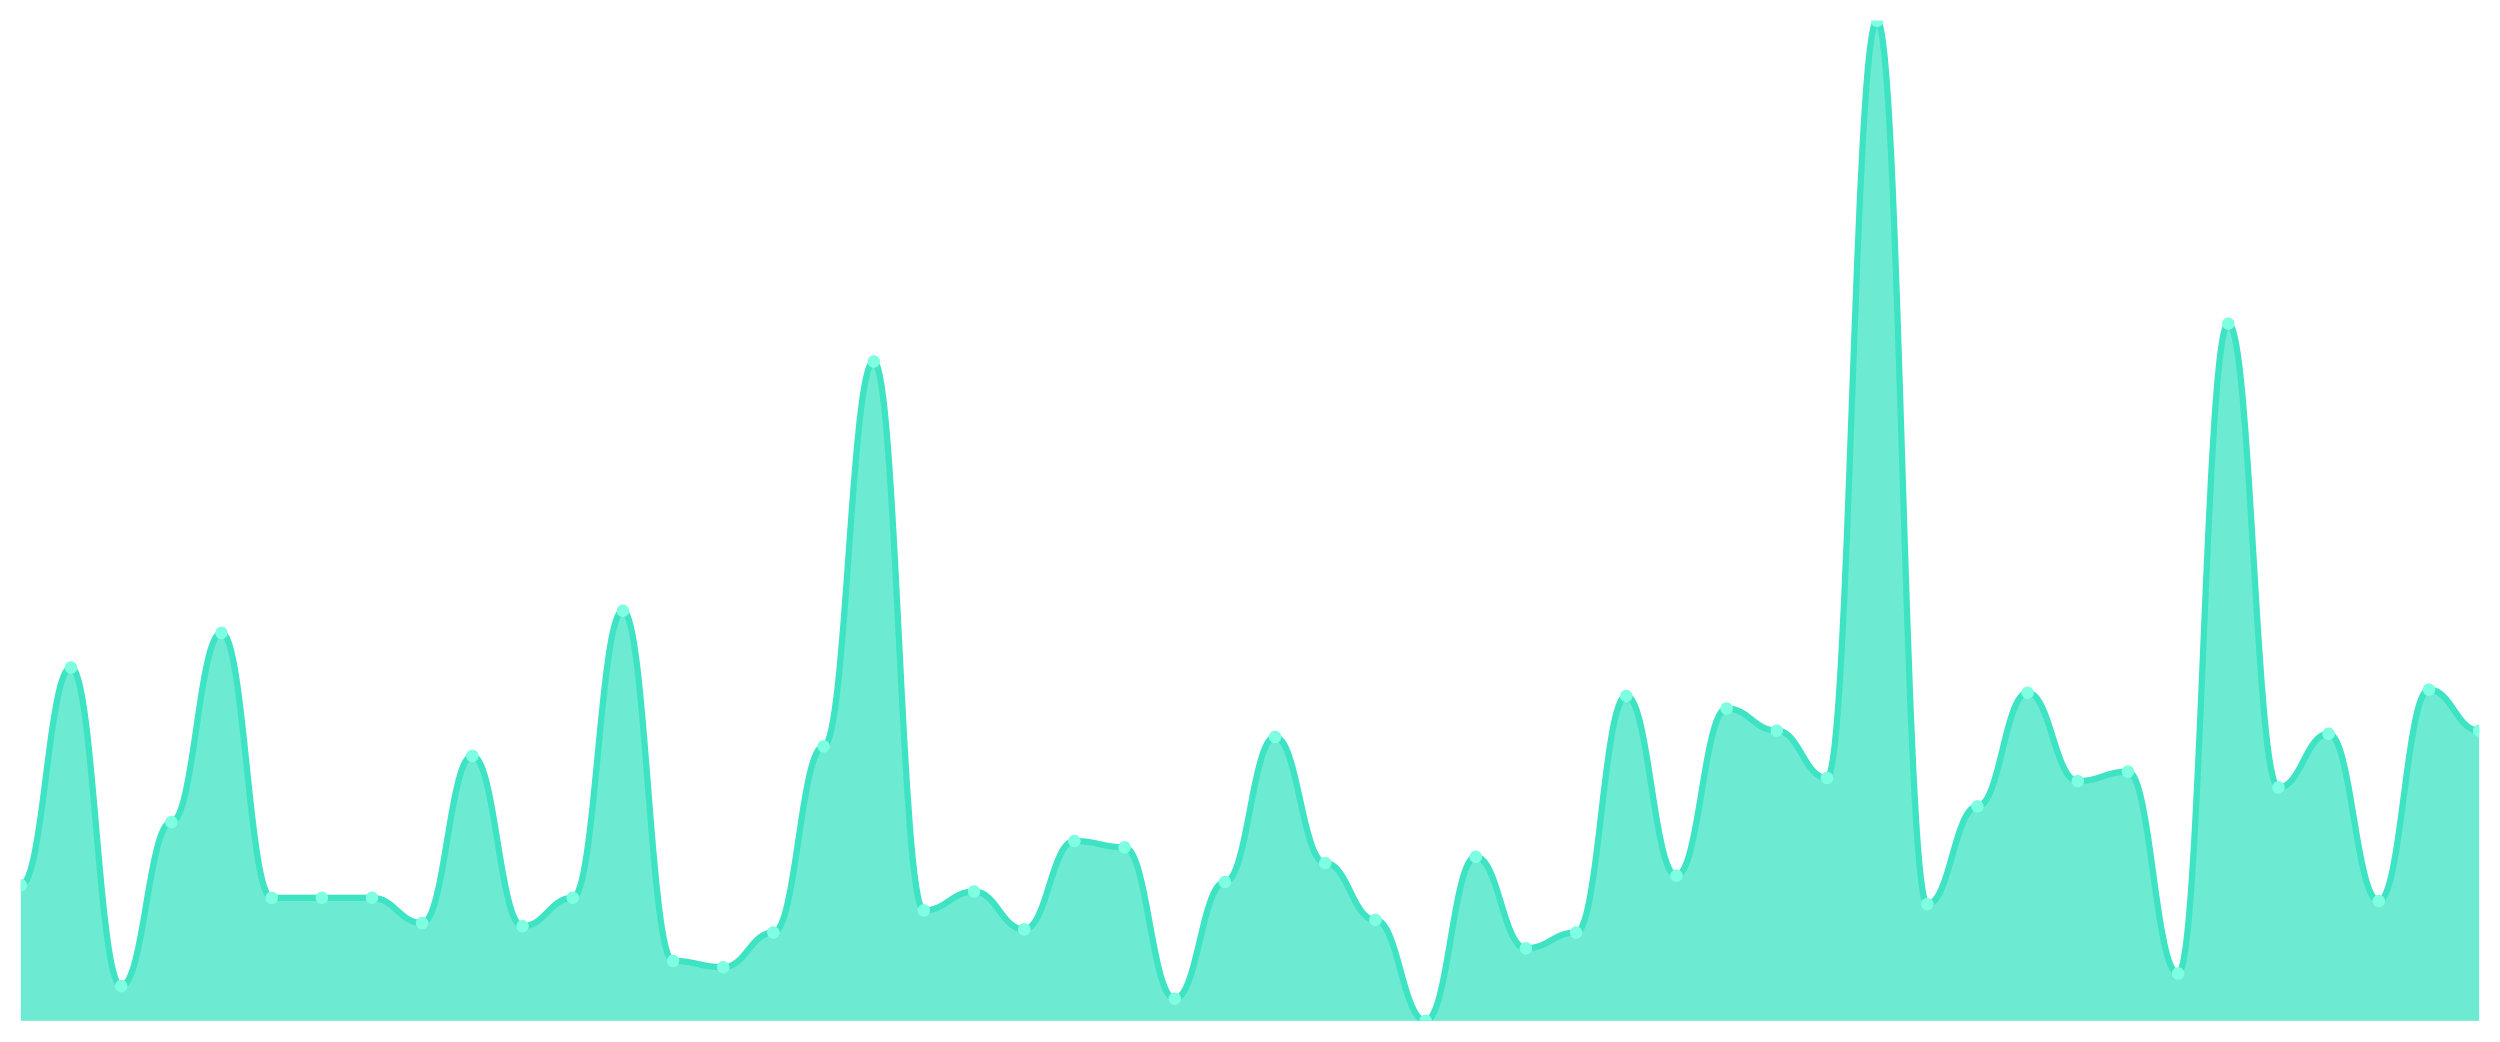
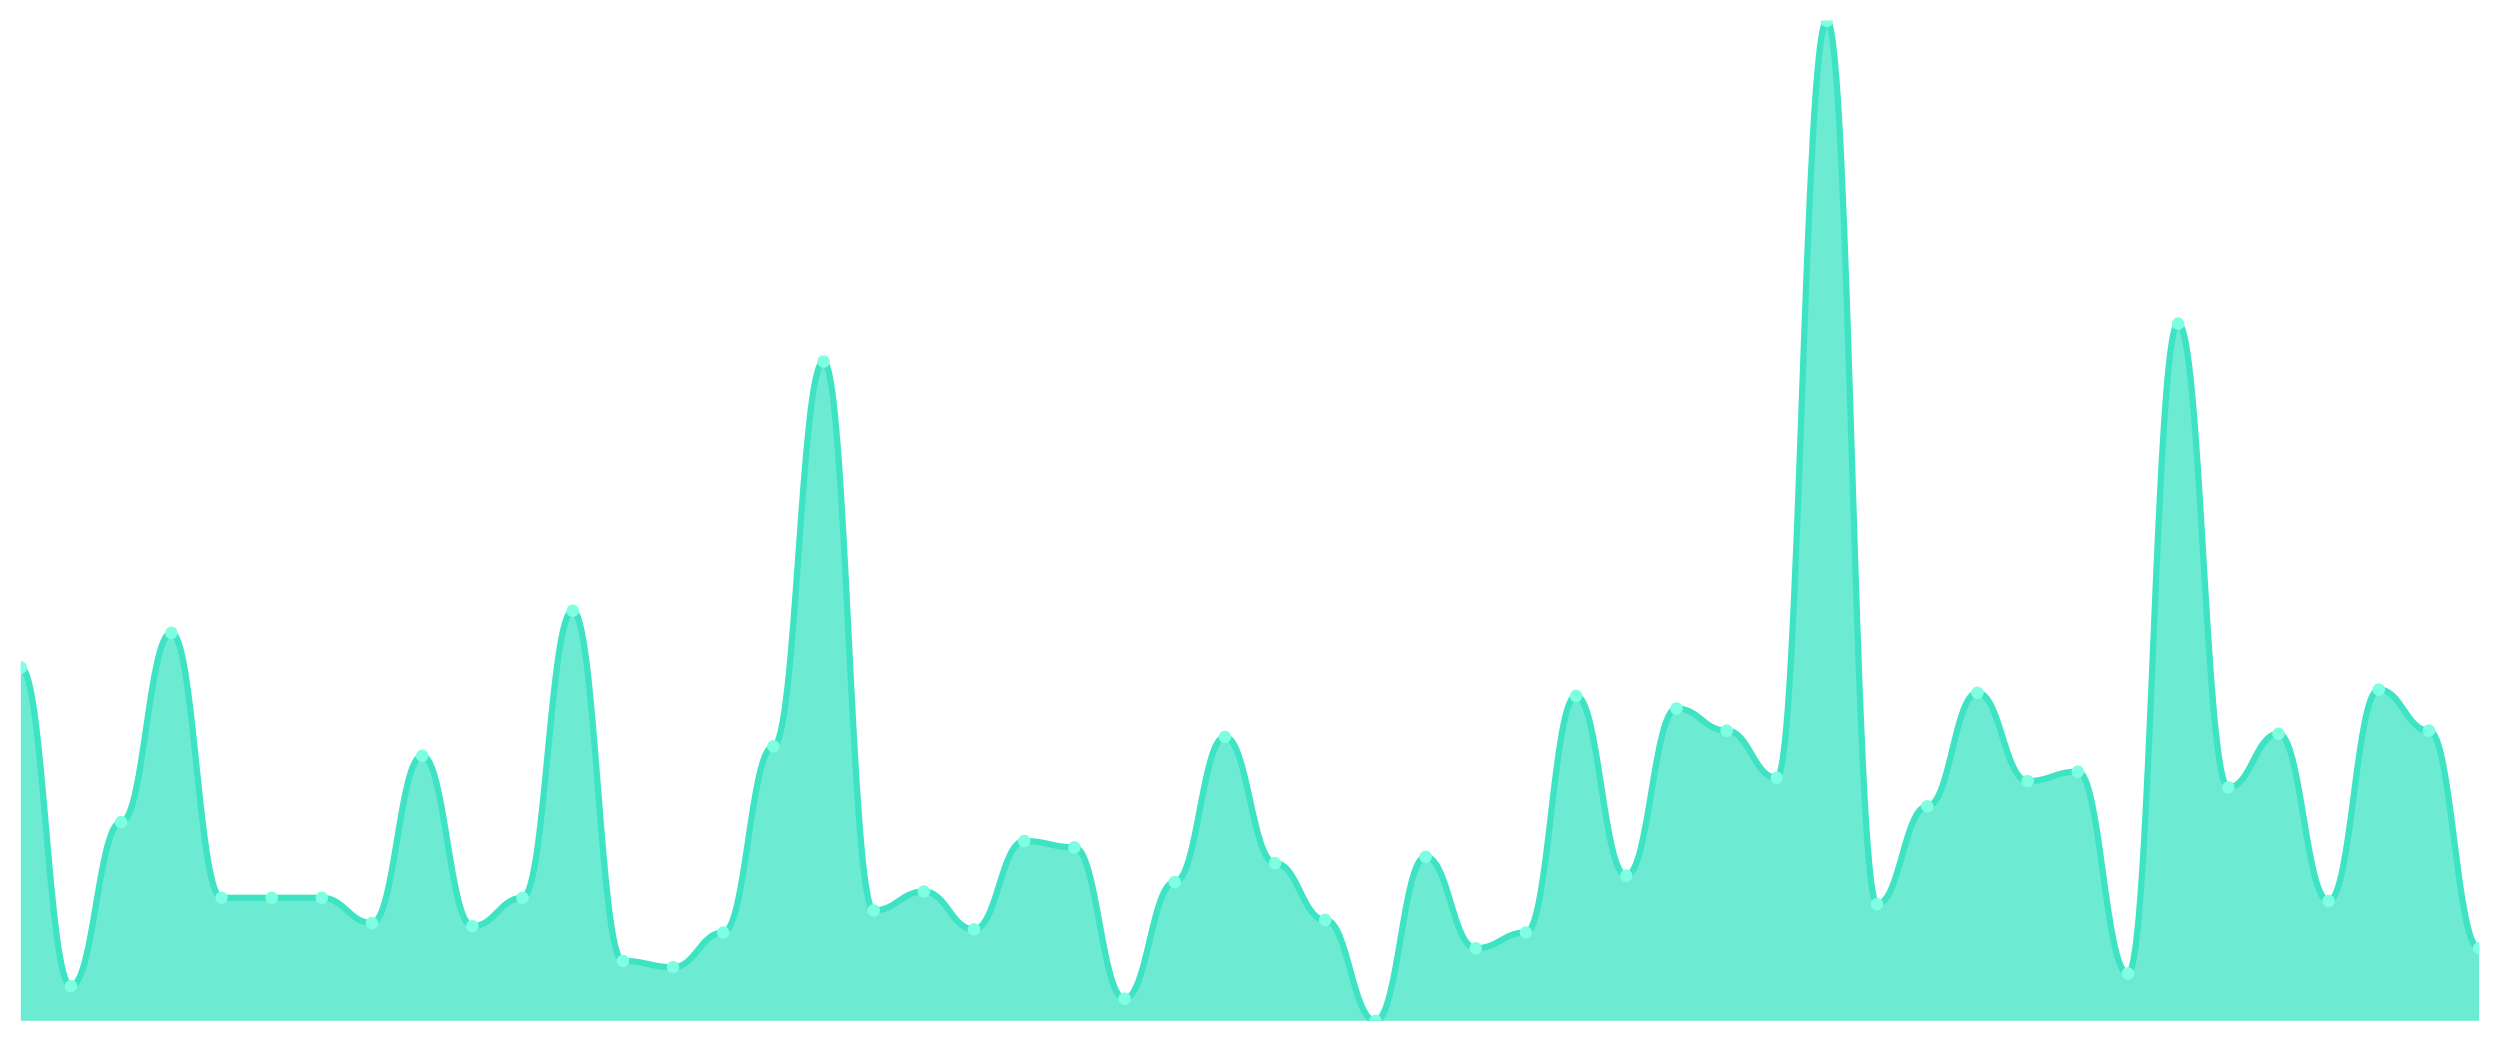
<svg xmlns="http://www.w3.org/2000/svg" viewBox="0 0 1200 500" width="1200" height="500">
  <defs>
    <clipPath id="c">
      <rect x="10" y="10" width="1180" height="480" />
    </clipPath>
  </defs>
  <rect width="1200" height="500" fill="none" />
  <g clip-path="url(#c)">
-     <path d="M 10,490 L 10,424.89 C 20.837,424.89 23.245,320.41 34.082,320.41 C 44.918,320.41 47.327,473.344 58.163,473.344 C 69,473.344 71.408,394.606 82.245,394.606 C 93.082,394.606 95.49,303.754 106.327,303.754 C 117.163,303.754 119.571,430.946 130.408,430.946 C 141.245,430.946 143.653,430.946 154.49,430.946 C 165.327,430.946 167.735,430.946 178.571,430.946 C 189.408,430.946 191.816,443.06 202.653,443.06 C 213.49,443.06 215.898,362.808 226.735,362.808 C 237.571,362.808 239.98,444.574 250.816,444.574 C 261.653,444.574 264.061,430.946 274.898,430.946 C 285.735,430.946 288.143,293.155 298.98,293.155 C 309.816,293.155 312.224,461.23 323.061,461.23 C 333.898,461.23 336.306,464.259 347.143,464.259 C 357.98,464.259 360.388,447.603 371.224,447.603 C 382.061,447.603 384.469,358.265 395.306,358.265 C 406.143,358.265 408.551,173.533 419.388,173.533 C 430.224,173.533 432.633,437.003 443.469,437.003 C 454.306,437.003 456.714,427.918 467.551,427.918 C 478.388,427.918 480.796,446.088 491.633,446.088 C 502.469,446.088 504.878,403.691 515.714,403.691 C 526.551,403.691 528.959,406.719 539.796,406.719 C 550.633,406.719 553.041,479.401 563.878,479.401 C 574.714,479.401 577.122,423.375 587.959,423.375 C 598.796,423.375 601.204,353.722 612.041,353.722 C 622.878,353.722 625.286,414.29 636.122,414.29 C 646.959,414.29 649.367,441.546 660.204,441.546 C 671.041,441.546 673.449,490 684.286,490 C 695.122,490 697.531,411.262 708.367,411.262 C 719.204,411.262 721.612,455.174 732.449,455.174 C 743.286,455.174 745.694,447.603 756.531,447.603 C 767.367,447.603 769.776,334.038 780.612,334.038 C 791.449,334.038 793.857,420.347 804.694,420.347 C 815.531,420.347 817.939,340.095 828.776,340.095 C 839.612,340.095 842.02,350.694 852.857,350.694 C 863.694,350.694 866.102,373.407 876.939,373.407 C 887.776,373.407 890.184,10 901.02,10 C 911.857,10 914.265,433.975 925.102,433.975 C 935.939,433.975 938.347,387.035 949.184,387.035 C 960.02,387.035 962.429,332.524 973.265,332.524 C 984.102,332.524 986.51,374.921 997.347,374.921 C 1008.184,374.921 1010.592,370.379 1021.429,370.379 C 1032.265,370.379 1034.673,467.287 1045.51,467.287 C 1056.347,467.287 1058.755,155.363 1069.592,155.363 C 1080.429,155.363 1082.837,377.95 1093.673,377.95 C 1104.51,377.95 1106.918,352.208 1117.755,352.208 C 1128.592,352.208 1131,432.461 1141.837,432.461 C 1152.673,432.461 1155.082,331.009 1165.918,331.009 C 1176.755,331.009 1179.163,350.694 1190,350.694 L 1190,490 Z" fill="rgba(61,227,195,0.75)" />
-     <path d="M 10,424.89 C 20.837,424.89 23.245,320.41 34.082,320.41 C 44.918,320.41 47.327,473.344 58.163,473.344 C 69,473.344 71.408,394.606 82.245,394.606 C 93.082,394.606 95.49,303.754 106.327,303.754 C 117.163,303.754 119.571,430.946 130.408,430.946 C 141.245,430.946 143.653,430.946 154.49,430.946 C 165.327,430.946 167.735,430.946 178.571,430.946 C 189.408,430.946 191.816,443.06 202.653,443.06 C 213.49,443.06 215.898,362.808 226.735,362.808 C 237.571,362.808 239.98,444.574 250.816,444.574 C 261.653,444.574 264.061,430.946 274.898,430.946 C 285.735,430.946 288.143,293.155 298.98,293.155 C 309.816,293.155 312.224,461.23 323.061,461.23 C 333.898,461.23 336.306,464.259 347.143,464.259 C 357.98,464.259 360.388,447.603 371.224,447.603 C 382.061,447.603 384.469,358.265 395.306,358.265 C 406.143,358.265 408.551,173.533 419.388,173.533 C 430.224,173.533 432.633,437.003 443.469,437.003 C 454.306,437.003 456.714,427.918 467.551,427.918 C 478.388,427.918 480.796,446.088 491.633,446.088 C 502.469,446.088 504.878,403.691 515.714,403.691 C 526.551,403.691 528.959,406.719 539.796,406.719 C 550.633,406.719 553.041,479.401 563.878,479.401 C 574.714,479.401 577.122,423.375 587.959,423.375 C 598.796,423.375 601.204,353.722 612.041,353.722 C 622.878,353.722 625.286,414.29 636.122,414.29 C 646.959,414.29 649.367,441.546 660.204,441.546 C 671.041,441.546 673.449,490 684.286,490 C 695.122,490 697.531,411.262 708.367,411.262 C 719.204,411.262 721.612,455.174 732.449,455.174 C 743.286,455.174 745.694,447.603 756.531,447.603 C 767.367,447.603 769.776,334.038 780.612,334.038 C 791.449,334.038 793.857,420.347 804.694,420.347 C 815.531,420.347 817.939,340.095 828.776,340.095 C 839.612,340.095 842.02,350.694 852.857,350.694 C 863.694,350.694 866.102,373.407 876.939,373.407 C 887.776,373.407 890.184,10 901.02,10 C 911.857,10 914.265,433.975 925.102,433.975 C 935.939,433.975 938.347,387.035 949.184,387.035 C 960.02,387.035 962.429,332.524 973.265,332.524 C 984.102,332.524 986.51,374.921 997.347,374.921 C 1008.184,374.921 1010.592,370.379 1021.429,370.379 C 1032.265,370.379 1034.673,467.287 1045.51,467.287 C 1056.347,467.287 1058.755,155.363 1069.592,155.363 C 1080.429,155.363 1082.837,377.95 1093.673,377.95 C 1104.51,377.95 1106.918,352.208 1117.755,352.208 C 1128.592,352.208 1131,432.461 1141.837,432.461 C 1152.673,432.461 1155.082,331.009 1165.918,331.009 C 1176.755,331.009 1179.163,350.694 1190,350.694" fill="none" stroke="#3de3c3" stroke-width="3" stroke-linecap="round" stroke-linejoin="round" />
-     <circle cx="10" cy="424.89" r="3" fill="#7fffe1" />
-     <circle cx="34.082" cy="320.41" r="3" fill="#7fffe1" />
-     <circle cx="58.163" cy="473.344" r="3" fill="#7fffe1" />
-     <circle cx="82.245" cy="394.606" r="3" fill="#7fffe1" />
-     <circle cx="106.327" cy="303.754" r="3" fill="#7fffe1" />
+     <path d="M 10,490 L 10,320.41 C 20.837,320.41 23.245,473.344 34.082,473.344 C 44.918,473.344 47.327,394.606 58.163,394.606 C 69,394.606 71.408,303.754 82.245,303.754 C 93.082,303.754 95.49,430.946 106.327,430.946 C 117.163,430.946 119.571,430.946 130.408,430.946 C 141.245,430.946 143.653,430.946 154.49,430.946 C 165.327,430.946 167.735,443.06 178.571,443.06 C 189.408,443.06 191.816,362.808 202.653,362.808 C 213.49,362.808 215.898,444.574 226.735,444.574 C 237.571,444.574 239.98,430.946 250.816,430.946 C 261.653,430.946 264.061,293.155 274.898,293.155 C 285.735,293.155 288.143,461.23 298.98,461.23 C 309.816,461.23 312.224,464.259 323.061,464.259 C 333.898,464.259 336.306,447.603 347.143,447.603 C 357.98,447.603 360.388,358.265 371.224,358.265 C 382.061,358.265 384.469,173.533 395.306,173.533 C 406.143,173.533 408.551,437.003 419.388,437.003 C 430.224,437.003 432.633,427.918 443.469,427.918 C 454.306,427.918 456.714,446.088 467.551,446.088 C 478.388,446.088 480.796,403.691 491.633,403.691 C 502.469,403.691 504.878,406.719 515.714,406.719 C 526.551,406.719 528.959,479.401 539.796,479.401 C 550.633,479.401 553.041,423.375 563.878,423.375 C 574.714,423.375 577.122,353.722 587.959,353.722 C 598.796,353.722 601.204,414.29 612.041,414.29 C 622.878,414.29 625.286,441.546 636.122,441.546 C 646.959,441.546 649.367,490 660.204,490 C 671.041,490 673.449,411.262 684.286,411.262 C 695.122,411.262 697.531,455.174 708.367,455.174 C 719.204,455.174 721.612,447.603 732.449,447.603 C 743.286,447.603 745.694,334.038 756.531,334.038 C 767.367,334.038 769.776,420.347 780.612,420.347 C 791.449,420.347 793.857,340.095 804.694,340.095 C 815.531,340.095 817.939,350.694 828.776,350.694 C 839.612,350.694 842.02,373.407 852.857,373.407 C 863.694,373.407 866.102,10 876.939,10 C 887.776,10 890.184,433.975 901.02,433.975 C 911.857,433.975 914.265,387.035 925.102,387.035 C 935.939,387.035 938.347,332.524 949.184,332.524 C 960.02,332.524 962.429,374.921 973.265,374.921 C 984.102,374.921 986.51,370.379 997.347,370.379 C 1008.184,370.379 1010.592,467.287 1021.429,467.287 C 1032.265,467.287 1034.673,155.363 1045.51,155.363 C 1056.347,155.363 1058.755,377.95 1069.592,377.95 C 1080.429,377.95 1082.837,352.208 1093.673,352.208 C 1104.51,352.208 1106.918,432.461 1117.755,432.461 C 1128.592,432.461 1131,331.009 1141.837,331.009 C 1152.673,331.009 1155.082,350.694 1165.918,350.694 C 1176.755,350.694 1179.163,455.174 1190,455.174 L 1190,490 Z" fill="rgba(61,227,195,0.75)" />
+     <path d="M 10,320.41 C 20.837,320.41 23.245,473.344 34.082,473.344 C 44.918,473.344 47.327,394.606 58.163,394.606 C 69,394.606 71.408,303.754 82.245,303.754 C 93.082,303.754 95.49,430.946 106.327,430.946 C 117.163,430.946 119.571,430.946 130.408,430.946 C 141.245,430.946 143.653,430.946 154.49,430.946 C 165.327,430.946 167.735,443.06 178.571,443.06 C 189.408,443.06 191.816,362.808 202.653,362.808 C 213.49,362.808 215.898,444.574 226.735,444.574 C 237.571,444.574 239.98,430.946 250.816,430.946 C 261.653,430.946 264.061,293.155 274.898,293.155 C 285.735,293.155 288.143,461.23 298.98,461.23 C 309.816,461.23 312.224,464.259 323.061,464.259 C 333.898,464.259 336.306,447.603 347.143,447.603 C 357.98,447.603 360.388,358.265 371.224,358.265 C 382.061,358.265 384.469,173.533 395.306,173.533 C 406.143,173.533 408.551,437.003 419.388,437.003 C 430.224,437.003 432.633,427.918 443.469,427.918 C 454.306,427.918 456.714,446.088 467.551,446.088 C 478.388,446.088 480.796,403.691 491.633,403.691 C 502.469,403.691 504.878,406.719 515.714,406.719 C 526.551,406.719 528.959,479.401 539.796,479.401 C 550.633,479.401 553.041,423.375 563.878,423.375 C 574.714,423.375 577.122,353.722 587.959,353.722 C 598.796,353.722 601.204,414.29 612.041,414.29 C 622.878,414.29 625.286,441.546 636.122,441.546 C 646.959,441.546 649.367,490 660.204,490 C 671.041,490 673.449,411.262 684.286,411.262 C 695.122,411.262 697.531,455.174 708.367,455.174 C 719.204,455.174 721.612,447.603 732.449,447.603 C 743.286,447.603 745.694,334.038 756.531,334.038 C 767.367,334.038 769.776,420.347 780.612,420.347 C 791.449,420.347 793.857,340.095 804.694,340.095 C 815.531,340.095 817.939,350.694 828.776,350.694 C 839.612,350.694 842.02,373.407 852.857,373.407 C 863.694,373.407 866.102,10 876.939,10 C 887.776,10 890.184,433.975 901.02,433.975 C 911.857,433.975 914.265,387.035 925.102,387.035 C 935.939,387.035 938.347,332.524 949.184,332.524 C 960.02,332.524 962.429,374.921 973.265,374.921 C 984.102,374.921 986.51,370.379 997.347,370.379 C 1008.184,370.379 1010.592,467.287 1021.429,467.287 C 1032.265,467.287 1034.673,155.363 1045.51,155.363 C 1056.347,155.363 1058.755,377.95 1069.592,377.95 C 1080.429,377.95 1082.837,352.208 1093.673,352.208 C 1104.51,352.208 1106.918,432.461 1117.755,432.461 C 1128.592,432.461 1131,331.009 1141.837,331.009 C 1152.673,331.009 1155.082,350.694 1165.918,350.694 C 1176.755,350.694 1179.163,455.174 1190,455.174" fill="none" stroke="#3de3c3" stroke-width="3" stroke-linecap="round" stroke-linejoin="round" />
+     <circle cx="10" cy="320.41" r="3" fill="#7fffe1" />
+     <circle cx="34.082" cy="473.344" r="3" fill="#7fffe1" />
+     <circle cx="58.163" cy="394.606" r="3" fill="#7fffe1" />
+     <circle cx="82.245" cy="303.754" r="3" fill="#7fffe1" />
+     <circle cx="106.327" cy="430.946" r="3" fill="#7fffe1" />
    <circle cx="130.408" cy="430.946" r="3" fill="#7fffe1" />
    <circle cx="154.49" cy="430.946" r="3" fill="#7fffe1" />
-     <circle cx="178.571" cy="430.946" r="3" fill="#7fffe1" />
-     <circle cx="202.653" cy="443.06" r="3" fill="#7fffe1" />
-     <circle cx="226.735" cy="362.808" r="3" fill="#7fffe1" />
-     <circle cx="250.816" cy="444.574" r="3" fill="#7fffe1" />
-     <circle cx="274.898" cy="430.946" r="3" fill="#7fffe1" />
-     <circle cx="298.98" cy="293.155" r="3" fill="#7fffe1" />
-     <circle cx="323.061" cy="461.23" r="3" fill="#7fffe1" />
-     <circle cx="347.143" cy="464.259" r="3" fill="#7fffe1" />
-     <circle cx="371.224" cy="447.603" r="3" fill="#7fffe1" />
-     <circle cx="395.306" cy="358.265" r="3" fill="#7fffe1" />
-     <circle cx="419.388" cy="173.533" r="3" fill="#7fffe1" />
-     <circle cx="443.469" cy="437.003" r="3" fill="#7fffe1" />
-     <circle cx="467.551" cy="427.918" r="3" fill="#7fffe1" />
-     <circle cx="491.633" cy="446.088" r="3" fill="#7fffe1" />
-     <circle cx="515.714" cy="403.691" r="3" fill="#7fffe1" />
-     <circle cx="539.796" cy="406.719" r="3" fill="#7fffe1" />
-     <circle cx="563.878" cy="479.401" r="3" fill="#7fffe1" />
-     <circle cx="587.959" cy="423.375" r="3" fill="#7fffe1" />
-     <circle cx="612.041" cy="353.722" r="3" fill="#7fffe1" />
-     <circle cx="636.122" cy="414.29" r="3" fill="#7fffe1" />
-     <circle cx="660.204" cy="441.546" r="3" fill="#7fffe1" />
-     <circle cx="684.286" cy="490" r="3" fill="#7fffe1" />
-     <circle cx="708.367" cy="411.262" r="3" fill="#7fffe1" />
-     <circle cx="732.449" cy="455.174" r="3" fill="#7fffe1" />
-     <circle cx="756.531" cy="447.603" r="3" fill="#7fffe1" />
-     <circle cx="780.612" cy="334.038" r="3" fill="#7fffe1" />
-     <circle cx="804.694" cy="420.347" r="3" fill="#7fffe1" />
-     <circle cx="828.776" cy="340.095" r="3" fill="#7fffe1" />
-     <circle cx="852.857" cy="350.694" r="3" fill="#7fffe1" />
-     <circle cx="876.939" cy="373.407" r="3" fill="#7fffe1" />
-     <circle cx="901.02" cy="10" r="3" fill="#7fffe1" />
-     <circle cx="925.102" cy="433.975" r="3" fill="#7fffe1" />
-     <circle cx="949.184" cy="387.035" r="3" fill="#7fffe1" />
-     <circle cx="973.265" cy="332.524" r="3" fill="#7fffe1" />
-     <circle cx="997.347" cy="374.921" r="3" fill="#7fffe1" />
-     <circle cx="1021.429" cy="370.379" r="3" fill="#7fffe1" />
-     <circle cx="1045.51" cy="467.287" r="3" fill="#7fffe1" />
-     <circle cx="1069.592" cy="155.363" r="3" fill="#7fffe1" />
-     <circle cx="1093.673" cy="377.95" r="3" fill="#7fffe1" />
-     <circle cx="1117.755" cy="352.208" r="3" fill="#7fffe1" />
-     <circle cx="1141.837" cy="432.461" r="3" fill="#7fffe1" />
-     <circle cx="1165.918" cy="331.009" r="3" fill="#7fffe1" />
-     <circle cx="1190" cy="350.694" r="3" fill="#7fffe1" />
+     <circle cx="178.571" cy="443.06" r="3" fill="#7fffe1" />
+     <circle cx="202.653" cy="362.808" r="3" fill="#7fffe1" />
+     <circle cx="226.735" cy="444.574" r="3" fill="#7fffe1" />
+     <circle cx="250.816" cy="430.946" r="3" fill="#7fffe1" />
+     <circle cx="274.898" cy="293.155" r="3" fill="#7fffe1" />
+     <circle cx="298.98" cy="461.23" r="3" fill="#7fffe1" />
+     <circle cx="323.061" cy="464.259" r="3" fill="#7fffe1" />
+     <circle cx="347.143" cy="447.603" r="3" fill="#7fffe1" />
+     <circle cx="371.224" cy="358.265" r="3" fill="#7fffe1" />
+     <circle cx="395.306" cy="173.533" r="3" fill="#7fffe1" />
+     <circle cx="419.388" cy="437.003" r="3" fill="#7fffe1" />
+     <circle cx="443.469" cy="427.918" r="3" fill="#7fffe1" />
+     <circle cx="467.551" cy="446.088" r="3" fill="#7fffe1" />
+     <circle cx="491.633" cy="403.691" r="3" fill="#7fffe1" />
+     <circle cx="515.714" cy="406.719" r="3" fill="#7fffe1" />
+     <circle cx="539.796" cy="479.401" r="3" fill="#7fffe1" />
+     <circle cx="563.878" cy="423.375" r="3" fill="#7fffe1" />
+     <circle cx="587.959" cy="353.722" r="3" fill="#7fffe1" />
+     <circle cx="612.041" cy="414.29" r="3" fill="#7fffe1" />
+     <circle cx="636.122" cy="441.546" r="3" fill="#7fffe1" />
+     <circle cx="660.204" cy="490" r="3" fill="#7fffe1" />
+     <circle cx="684.286" cy="411.262" r="3" fill="#7fffe1" />
+     <circle cx="708.367" cy="455.174" r="3" fill="#7fffe1" />
+     <circle cx="732.449" cy="447.603" r="3" fill="#7fffe1" />
+     <circle cx="756.531" cy="334.038" r="3" fill="#7fffe1" />
+     <circle cx="780.612" cy="420.347" r="3" fill="#7fffe1" />
+     <circle cx="804.694" cy="340.095" r="3" fill="#7fffe1" />
+     <circle cx="828.776" cy="350.694" r="3" fill="#7fffe1" />
+     <circle cx="852.857" cy="373.407" r="3" fill="#7fffe1" />
+     <circle cx="876.939" cy="10" r="3" fill="#7fffe1" />
+     <circle cx="901.02" cy="433.975" r="3" fill="#7fffe1" />
+     <circle cx="925.102" cy="387.035" r="3" fill="#7fffe1" />
+     <circle cx="949.184" cy="332.524" r="3" fill="#7fffe1" />
+     <circle cx="973.265" cy="374.921" r="3" fill="#7fffe1" />
+     <circle cx="997.347" cy="370.379" r="3" fill="#7fffe1" />
+     <circle cx="1021.429" cy="467.287" r="3" fill="#7fffe1" />
+     <circle cx="1045.51" cy="155.363" r="3" fill="#7fffe1" />
+     <circle cx="1069.592" cy="377.95" r="3" fill="#7fffe1" />
+     <circle cx="1093.673" cy="352.208" r="3" fill="#7fffe1" />
+     <circle cx="1117.755" cy="432.461" r="3" fill="#7fffe1" />
+     <circle cx="1141.837" cy="331.009" r="3" fill="#7fffe1" />
+     <circle cx="1165.918" cy="350.694" r="3" fill="#7fffe1" />
+     <circle cx="1190" cy="455.174" r="3" fill="#7fffe1" />
  </g>
</svg>
